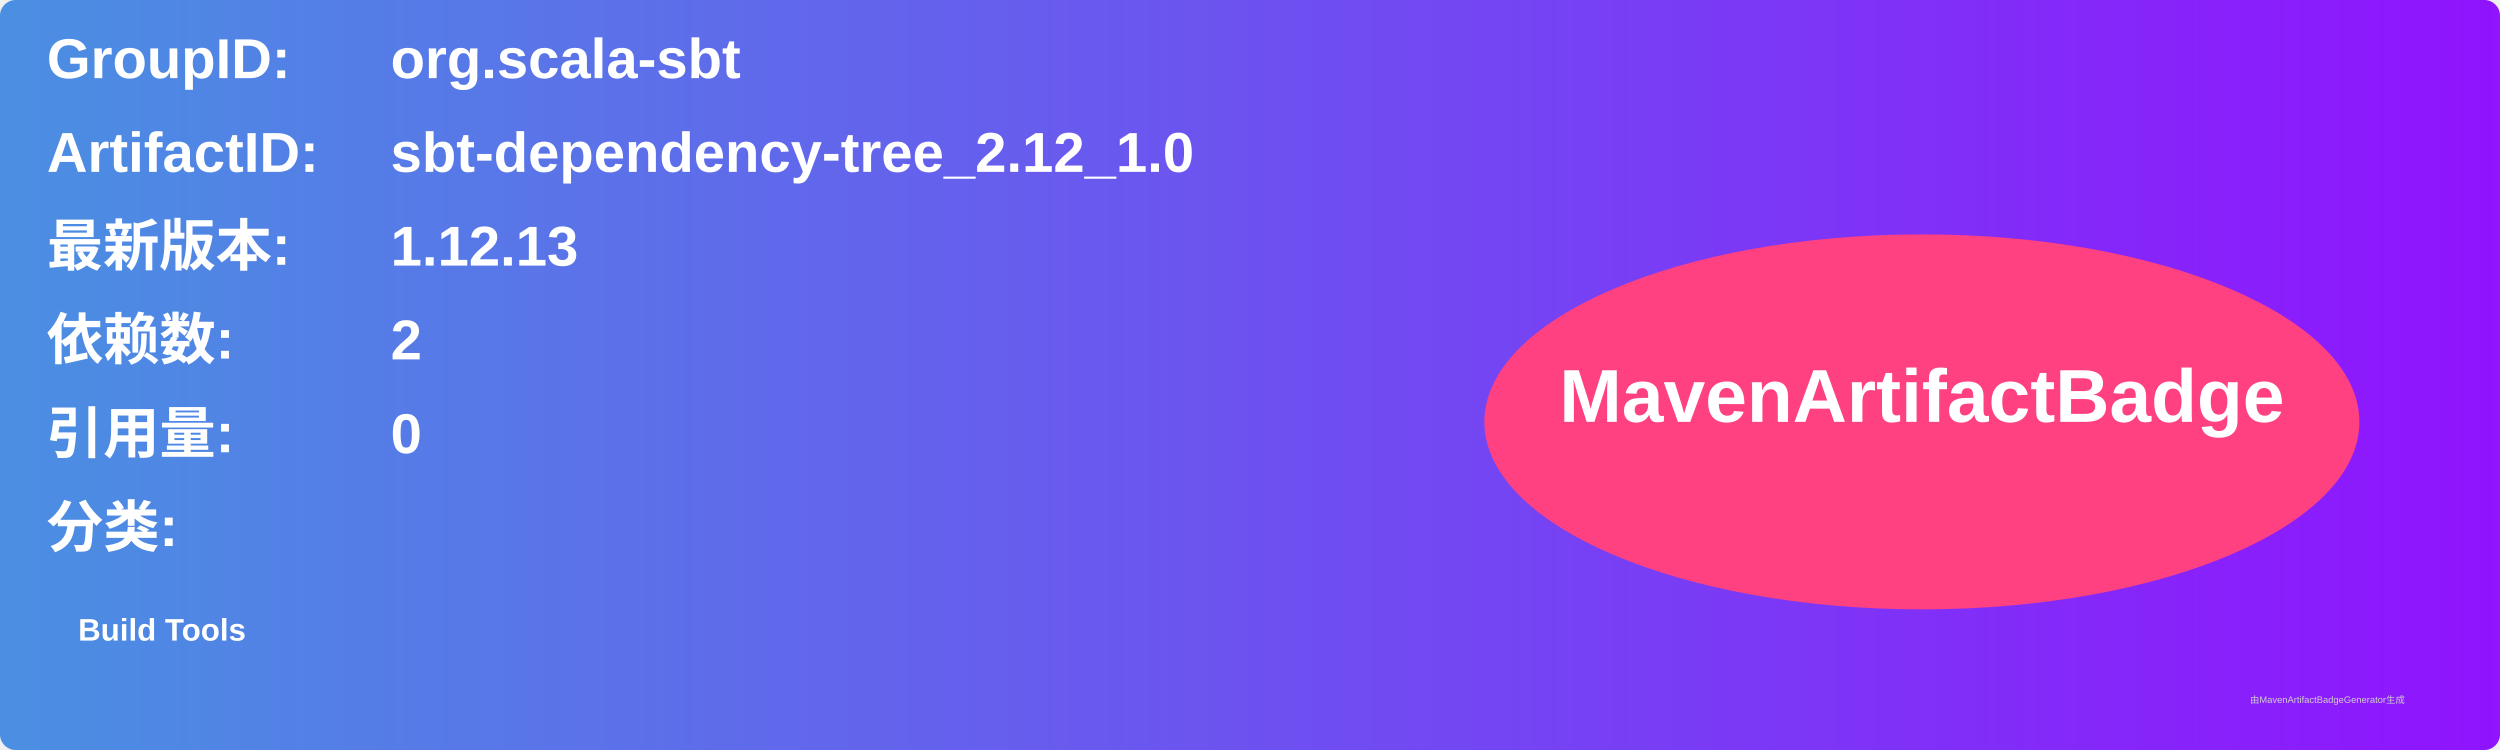
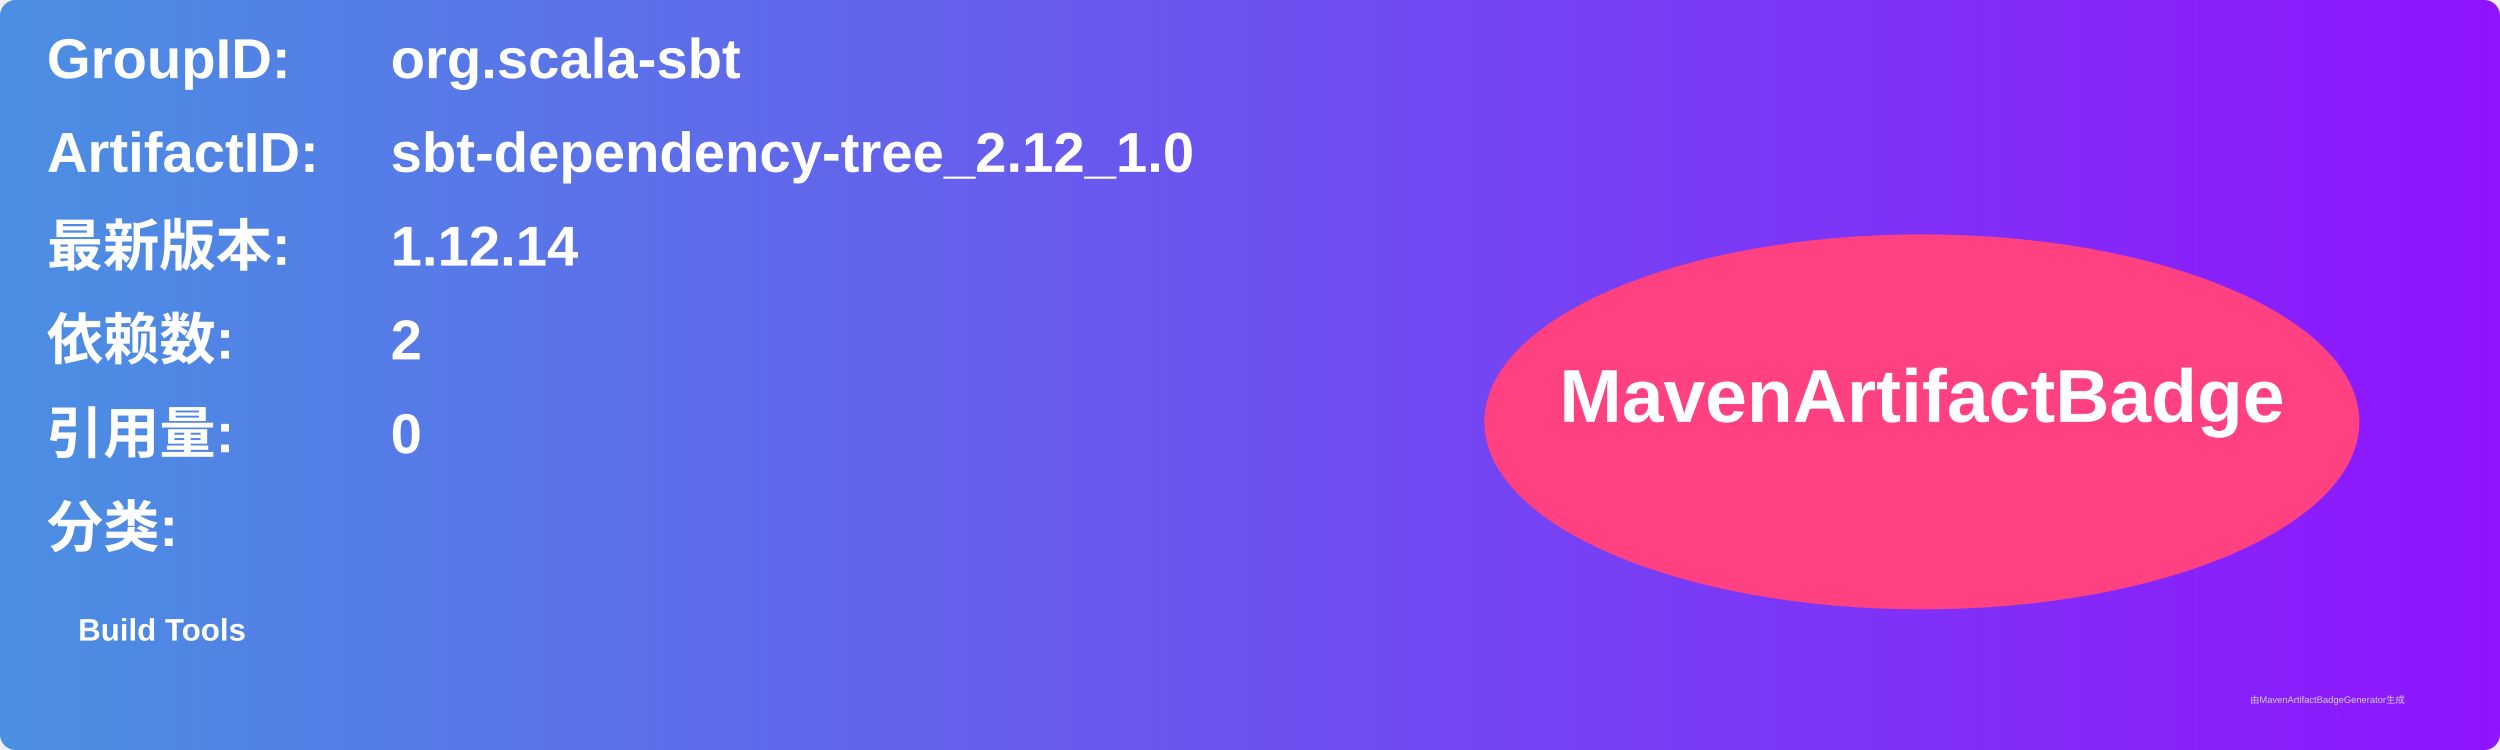
<svg xmlns="http://www.w3.org/2000/svg" width="800" height="240" viewBox="0 0 800 240">
  <linearGradient id="grad" x1="0%" y1="0%" x2="100%" y2="0%">
    <stop offset="0%" stop-color="#4a90e2" />
    <stop offset="100%" stop-color="#9013fe" />
  </linearGradient>
  <rect width="100%" height="100%" rx="5" ry="5" fill="url(#grad)" />
  <g transform="translate(15, 15)">
    <text x="0" y="10" font-family="Arial" font-size="18" fill="white" font-weight="bold" width="260">GroupID:</text>
    <text x="110" y="10" font-family="Arial" font-size="18" fill="white" font-weight="bold" width="460">org.scala-sbt</text>
    <text x="0" y="40" font-family="Arial" font-size="18" fill="white" font-weight="bold" width="260">ArtifactID:</text>
    <text x="110" y="40" font-family="Arial" font-size="18" fill="white" font-weight="bold" width="460">sbt-dependency-tree_2.12_1.0</text>
    <text x="0" y="70" font-family="Arial" font-size="18" fill="white" font-weight="bold">最新版本:</text>
    <text x="110" y="70" font-family="Arial" font-size="18" fill="white" font-weight="bold">
-       <tspan font-weight="bold">1.12.13</tspan>
+       <tspan font-weight="bold">1.12.14</tspan>
    </text>
    <text x="0" y="100" font-family="Arial" font-size="18" fill="white" font-weight="bold">依赖数: </text>
    <text x="110" y="100" font-family="Arial" font-size="18" fill="white">
      <tspan font-weight="bold">2</tspan>
    </text>
    <text x="0" y="130" font-family="Arial" font-size="18" fill="white" font-weight="bold">引用量: </text>
    <text x="110" y="130" font-family="Arial" font-size="18" fill="white">
      <tspan font-weight="bold">0</tspan>
    </text>
    <text x="0" y="160" font-family="Arial" font-size="18" fill="white" font-weight="bold">分类:</text>
    <text x="10" y="190" font-family="Arial" font-size="10" fill="white">
      <tspan font-weight="bold">Build Tools</tspan>
    </text>
    <ellipse cx="600" cy="120" rx="140" ry="60" fill="#ff4081" />
    <text x="600" y="120" text-anchor="middle" font-family="Arial" font-size="24" fill="white" font-weight="bold">MavenArtifactBadge</text>
  </g>
  <text x="720" y="225" font-family="Arial" font-size="3" fill="#d0d0d0">由MavenArtifactBadgeGenerator生成</text>
</svg>
